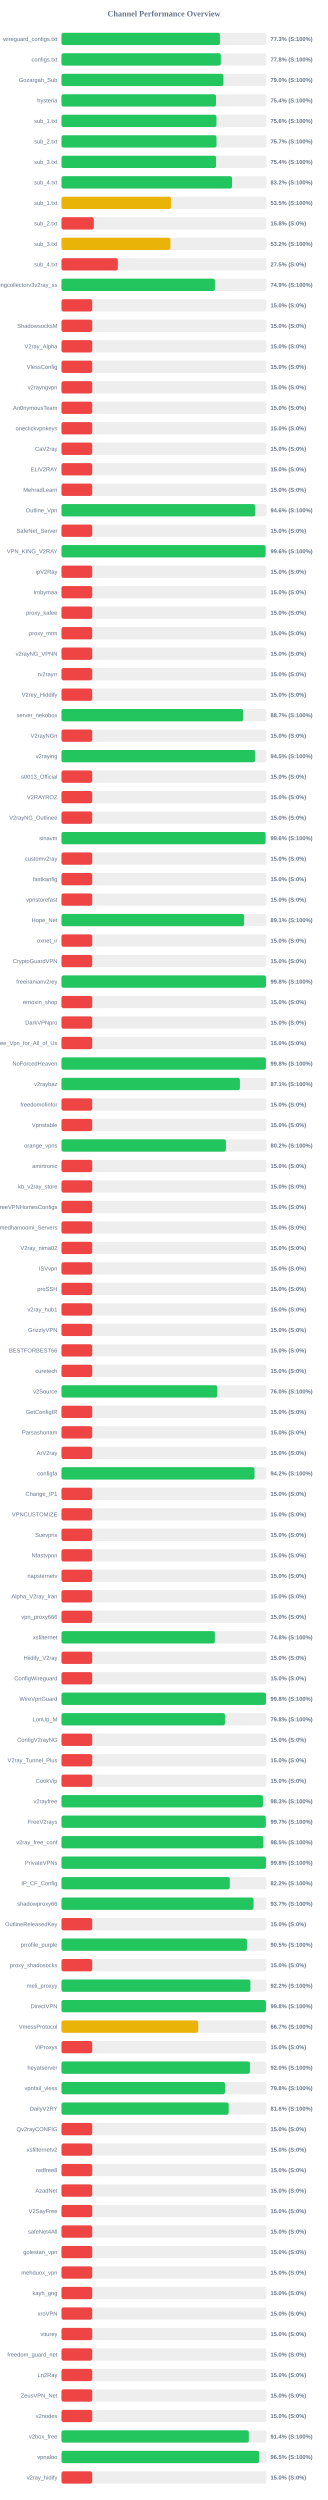
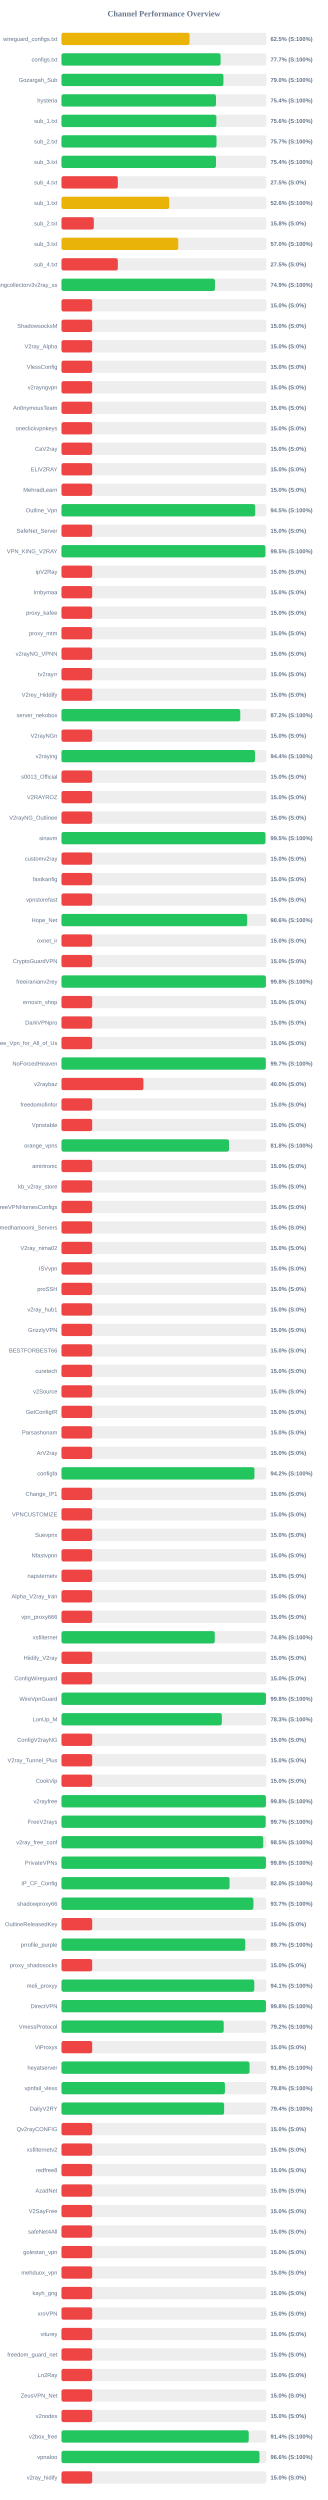
<svg xmlns="http://www.w3.org/2000/svg" width="800" height="6100" version="1.1">
  <style>
        .row { font: 14px Arial; fill: #64748b; }
        .score { font: bold 14px Arial; fill: #64748b; }
    </style>
  <text x="400" y="40" text-anchor="middle" font-size="20px" font-weight="bold" fill="#64748b">Channel Performance Overview</text>
  <rect x="150" y="80" width="500" height="30" fill="#eee" rx="5" />
-   <rect x="150" y="80" width="386.7" height="30" fill="#22c55e" rx="5" />
+   <rect x="150" y="80" width="312.5" height="30" fill="#eab308" rx="5" />
  <text x="140" y="100" text-anchor="end" class="row">wireguard_configs.txt</text>
-   <text x="660" y="100" text-anchor="start" class="score">77.3% (S:100%)</text>
+   <text x="660" y="100" text-anchor="start" class="score">62.5% (S:100%)</text>
  <rect x="150" y="130" width="500" height="30" fill="#eee" rx="5" />
-   <rect x="150" y="130" width="388.85" height="30" fill="#22c55e" rx="5" />
+   <rect x="150" y="130" width="388.3" height="30" fill="#22c55e" rx="5" />
  <text x="140" y="150" text-anchor="end" class="row">configs.txt</text>
-   <text x="660" y="150" text-anchor="start" class="score">77.8% (S:100%)</text>
+   <text x="660" y="150" text-anchor="start" class="score">77.7% (S:100%)</text>
  <rect x="150" y="180" width="500" height="30" fill="#eee" rx="5" />
-   <rect x="150" y="180" width="395.15" height="30" fill="#22c55e" rx="5" />
+   <rect x="150" y="180" width="395.2" height="30" fill="#22c55e" rx="5" />
  <text x="140" y="200" text-anchor="end" class="row">Gozargah_Sub</text>
  <text x="660" y="200" text-anchor="start" class="score">79.0% (S:100%)</text>
  <rect x="150" y="230" width="500" height="30" fill="#eee" rx="5" />
  <rect x="150" y="230" width="377.0" height="30" fill="#22c55e" rx="5" />
  <text x="140" y="250" text-anchor="end" class="row">hysteria</text>
  <text x="660" y="250" text-anchor="start" class="score">75.4% (S:100%)</text>
  <rect x="150" y="280" width="500" height="30" fill="#eee" rx="5" />
-   <rect x="150" y="280" width="378.15" height="30" fill="#22c55e" rx="5" />
+   <rect x="150" y="280" width="377.95" height="30" fill="#22c55e" rx="5" />
  <text x="140" y="300" text-anchor="end" class="row">sub_1.txt</text>
  <text x="660" y="300" text-anchor="start" class="score">75.6% (S:100%)</text>
  <rect x="150" y="330" width="500" height="30" fill="#eee" rx="5" />
-   <rect x="150" y="330" width="378.25" height="30" fill="#22c55e" rx="5" />
+   <rect x="150" y="330" width="378.35" height="30" fill="#22c55e" rx="5" />
  <text x="140" y="350" text-anchor="end" class="row">sub_2.txt</text>
  <text x="660" y="350" text-anchor="start" class="score">75.7% (S:100%)</text>
  <rect x="150" y="380" width="500" height="30" fill="#eee" rx="5" />
-   <rect x="150" y="380" width="377.15" height="30" fill="#22c55e" rx="5" />
+   <rect x="150" y="380" width="377.0" height="30" fill="#22c55e" rx="5" />
  <text x="140" y="400" text-anchor="end" class="row">sub_3.txt</text>
  <text x="660" y="400" text-anchor="start" class="score">75.4% (S:100%)</text>
  <rect x="150" y="430" width="500" height="30" fill="#eee" rx="5" />
-   <rect x="150" y="430" width="416.25" height="30" fill="#22c55e" rx="5" />
+   <rect x="150" y="430" width="137.5" height="30" fill="#ef4444" rx="5" />
  <text x="140" y="450" text-anchor="end" class="row">sub_4.txt</text>
-   <text x="660" y="450" text-anchor="start" class="score">83.2% (S:100%)</text>
+   <text x="660" y="450" text-anchor="start" class="score">27.5% (S:0%)</text>
  <rect x="150" y="480" width="500" height="30" fill="#eee" rx="5" />
-   <rect x="150" y="480" width="267.4" height="30" fill="#eab308" rx="5" />
+   <rect x="150" y="480" width="262.9" height="30" fill="#eab308" rx="5" />
  <text x="140" y="500" text-anchor="end" class="row">sub_1.txt</text>
-   <text x="660" y="500" text-anchor="start" class="score">53.5% (S:100%)</text>
+   <text x="660" y="500" text-anchor="start" class="score">52.6% (S:100%)</text>
  <rect x="150" y="530" width="500" height="30" fill="#eee" rx="5" />
  <rect x="150" y="530" width="78.9" height="30" fill="#ef4444" rx="5" />
  <text x="140" y="550" text-anchor="end" class="row">sub_2.txt</text>
  <text x="660" y="550" text-anchor="start" class="score">15.8% (S:0%)</text>
  <rect x="150" y="580" width="500" height="30" fill="#eee" rx="5" />
-   <rect x="150" y="580" width="265.85" height="30" fill="#eab308" rx="5" />
+   <rect x="150" y="580" width="284.9" height="30" fill="#eab308" rx="5" />
  <text x="140" y="600" text-anchor="end" class="row">sub_3.txt</text>
-   <text x="660" y="600" text-anchor="start" class="score">53.2% (S:100%)</text>
+   <text x="660" y="600" text-anchor="start" class="score">57.0% (S:100%)</text>
  <rect x="150" y="630" width="500" height="30" fill="#eee" rx="5" />
  <rect x="150" y="630" width="137.5" height="30" fill="#ef4444" rx="5" />
  <text x="140" y="650" text-anchor="end" class="row">sub_4.txt</text>
  <text x="660" y="650" text-anchor="start" class="score">27.5% (S:0%)</text>
  <rect x="150" y="680" width="500" height="30" fill="#eee" rx="5" />
-   <rect x="150" y="680" width="374.45" height="30" fill="#22c55e" rx="5" />
+   <rect x="150" y="680" width="374.5" height="30" fill="#22c55e" rx="5" />
  <text x="140" y="700" text-anchor="end" class="row">kayhgngcollectorv3v2ray_ss</text>
  <text x="660" y="700" text-anchor="start" class="score">74.9% (S:100%)</text>
  <rect x="150" y="730" width="500" height="30" fill="#eee" rx="5" />
  <rect x="150" y="730" width="75.0" height="30" fill="#ef4444" rx="5" />
  <text x="140" y="750" text-anchor="end" class="row" />
  <text x="660" y="750" text-anchor="start" class="score">15.0% (S:0%)</text>
  <rect x="150" y="780" width="500" height="30" fill="#eee" rx="5" />
  <rect x="150" y="780" width="75.0" height="30" fill="#ef4444" rx="5" />
  <text x="140" y="800" text-anchor="end" class="row">ShadowsocksM</text>
  <text x="660" y="800" text-anchor="start" class="score">15.0% (S:0%)</text>
  <rect x="150" y="830" width="500" height="30" fill="#eee" rx="5" />
  <rect x="150" y="830" width="75.0" height="30" fill="#ef4444" rx="5" />
  <text x="140" y="850" text-anchor="end" class="row">V2ray_Alpha</text>
  <text x="660" y="850" text-anchor="start" class="score">15.0% (S:0%)</text>
  <rect x="150" y="880" width="500" height="30" fill="#eee" rx="5" />
  <rect x="150" y="880" width="75.0" height="30" fill="#ef4444" rx="5" />
  <text x="140" y="900" text-anchor="end" class="row">VlessConfig</text>
  <text x="660" y="900" text-anchor="start" class="score">15.0% (S:0%)</text>
  <rect x="150" y="930" width="500" height="30" fill="#eee" rx="5" />
  <rect x="150" y="930" width="75.0" height="30" fill="#ef4444" rx="5" />
  <text x="140" y="950" text-anchor="end" class="row">v2rayngvpn</text>
  <text x="660" y="950" text-anchor="start" class="score">15.0% (S:0%)</text>
  <rect x="150" y="980" width="500" height="30" fill="#eee" rx="5" />
  <rect x="150" y="980" width="75.0" height="30" fill="#ef4444" rx="5" />
  <text x="140" y="1000" text-anchor="end" class="row">An0nymousTeam</text>
  <text x="660" y="1000" text-anchor="start" class="score">15.0% (S:0%)</text>
  <rect x="150" y="1030" width="500" height="30" fill="#eee" rx="5" />
  <rect x="150" y="1030" width="75.0" height="30" fill="#ef4444" rx="5" />
  <text x="140" y="1050" text-anchor="end" class="row">oneclickvpnkeys</text>
  <text x="660" y="1050" text-anchor="start" class="score">15.0% (S:0%)</text>
  <rect x="150" y="1080" width="500" height="30" fill="#eee" rx="5" />
  <rect x="150" y="1080" width="75.0" height="30" fill="#ef4444" rx="5" />
  <text x="140" y="1100" text-anchor="end" class="row">CaV2ray</text>
  <text x="660" y="1100" text-anchor="start" class="score">15.0% (S:0%)</text>
  <rect x="150" y="1130" width="500" height="30" fill="#eee" rx="5" />
  <rect x="150" y="1130" width="75.0" height="30" fill="#ef4444" rx="5" />
  <text x="140" y="1150" text-anchor="end" class="row">ELiV2RAY</text>
  <text x="660" y="1150" text-anchor="start" class="score">15.0% (S:0%)</text>
  <rect x="150" y="1180" width="500" height="30" fill="#eee" rx="5" />
  <rect x="150" y="1180" width="75.0" height="30" fill="#ef4444" rx="5" />
  <text x="140" y="1200" text-anchor="end" class="row">MehradLearn</text>
  <text x="660" y="1200" text-anchor="start" class="score">15.0% (S:0%)</text>
  <rect x="150" y="1230" width="500" height="30" fill="#eee" rx="5" />
-   <rect x="150" y="1230" width="472.85" height="30" fill="#22c55e" rx="5" />
+   <rect x="150" y="1230" width="472.65" height="30" fill="#22c55e" rx="5" />
  <text x="140" y="1250" text-anchor="end" class="row">Outline_Vpn</text>
-   <text x="660" y="1250" text-anchor="start" class="score">94.6% (S:100%)</text>
+   <text x="660" y="1250" text-anchor="start" class="score">94.5% (S:100%)</text>
  <rect x="150" y="1280" width="500" height="30" fill="#eee" rx="5" />
  <rect x="150" y="1280" width="75.0" height="30" fill="#ef4444" rx="5" />
  <text x="140" y="1300" text-anchor="end" class="row">SafeNet_Server</text>
  <text x="660" y="1300" text-anchor="start" class="score">15.0% (S:0%)</text>
  <rect x="150" y="1330" width="500" height="30" fill="#eee" rx="5" />
-   <rect x="150" y="1330" width="498.0" height="30" fill="#22c55e" rx="5" />
+   <rect x="150" y="1330" width="497.55" height="30" fill="#22c55e" rx="5" />
  <text x="140" y="1350" text-anchor="end" class="row">VPN_KING_V2RAY</text>
-   <text x="660" y="1350" text-anchor="start" class="score">99.6% (S:100%)</text>
+   <text x="660" y="1350" text-anchor="start" class="score">99.5% (S:100%)</text>
  <rect x="150" y="1380" width="500" height="30" fill="#eee" rx="5" />
  <rect x="150" y="1380" width="75.0" height="30" fill="#ef4444" rx="5" />
  <text x="140" y="1400" text-anchor="end" class="row">ipV2Ray</text>
  <text x="660" y="1400" text-anchor="start" class="score">15.0% (S:0%)</text>
  <rect x="150" y="1430" width="500" height="30" fill="#eee" rx="5" />
  <rect x="150" y="1430" width="75.0" height="30" fill="#ef4444" rx="5" />
  <text x="140" y="1450" text-anchor="end" class="row">lrnbymaa</text>
  <text x="660" y="1450" text-anchor="start" class="score">15.0% (S:0%)</text>
  <rect x="150" y="1480" width="500" height="30" fill="#eee" rx="5" />
  <rect x="150" y="1480" width="75.0" height="30" fill="#ef4444" rx="5" />
  <text x="140" y="1500" text-anchor="end" class="row">proxy_kafee</text>
  <text x="660" y="1500" text-anchor="start" class="score">15.0% (S:0%)</text>
  <rect x="150" y="1530" width="500" height="30" fill="#eee" rx="5" />
  <rect x="150" y="1530" width="75.0" height="30" fill="#ef4444" rx="5" />
  <text x="140" y="1550" text-anchor="end" class="row">proxy_mtm</text>
  <text x="660" y="1550" text-anchor="start" class="score">15.0% (S:0%)</text>
  <rect x="150" y="1580" width="500" height="30" fill="#eee" rx="5" />
  <rect x="150" y="1580" width="75.0" height="30" fill="#ef4444" rx="5" />
  <text x="140" y="1600" text-anchor="end" class="row">v2rayNG_VPNN</text>
  <text x="660" y="1600" text-anchor="start" class="score">15.0% (S:0%)</text>
  <rect x="150" y="1630" width="500" height="30" fill="#eee" rx="5" />
  <rect x="150" y="1630" width="75.0" height="30" fill="#ef4444" rx="5" />
  <text x="140" y="1650" text-anchor="end" class="row">tv2rayrr</text>
  <text x="660" y="1650" text-anchor="start" class="score">15.0% (S:0%)</text>
  <rect x="150" y="1680" width="500" height="30" fill="#eee" rx="5" />
  <rect x="150" y="1680" width="75.0" height="30" fill="#ef4444" rx="5" />
  <text x="140" y="1700" text-anchor="end" class="row">V2rey_Hiddify</text>
  <text x="660" y="1700" text-anchor="start" class="score">15.0% (S:0%)</text>
  <rect x="150" y="1730" width="500" height="30" fill="#eee" rx="5" />
-   <rect x="150" y="1730" width="443.4" height="30" fill="#22c55e" rx="5" />
+   <rect x="150" y="1730" width="436.2" height="30" fill="#22c55e" rx="5" />
  <text x="140" y="1750" text-anchor="end" class="row">server_nekobox</text>
-   <text x="660" y="1750" text-anchor="start" class="score">88.7% (S:100%)</text>
+   <text x="660" y="1750" text-anchor="start" class="score">87.2% (S:100%)</text>
  <rect x="150" y="1780" width="500" height="30" fill="#eee" rx="5" />
  <rect x="150" y="1780" width="75.0" height="30" fill="#ef4444" rx="5" />
  <text x="140" y="1800" text-anchor="end" class="row">V2rayNGn</text>
  <text x="660" y="1800" text-anchor="start" class="score">15.0% (S:0%)</text>
  <rect x="150" y="1830" width="500" height="30" fill="#eee" rx="5" />
-   <rect x="150" y="1830" width="472.45" height="30" fill="#22c55e" rx="5" />
+   <rect x="150" y="1830" width="472.2" height="30" fill="#22c55e" rx="5" />
  <text x="140" y="1850" text-anchor="end" class="row">v2raying</text>
-   <text x="660" y="1850" text-anchor="start" class="score">94.5% (S:100%)</text>
+   <text x="660" y="1850" text-anchor="start" class="score">94.4% (S:100%)</text>
  <rect x="150" y="1880" width="500" height="30" fill="#eee" rx="5" />
  <rect x="150" y="1880" width="75.0" height="30" fill="#ef4444" rx="5" />
  <text x="140" y="1900" text-anchor="end" class="row">s0013_Official</text>
  <text x="660" y="1900" text-anchor="start" class="score">15.0% (S:0%)</text>
  <rect x="150" y="1930" width="500" height="30" fill="#eee" rx="5" />
  <rect x="150" y="1930" width="75.0" height="30" fill="#ef4444" rx="5" />
  <text x="140" y="1950" text-anchor="end" class="row">V2RAYROZ</text>
  <text x="660" y="1950" text-anchor="start" class="score">15.0% (S:0%)</text>
  <rect x="150" y="1980" width="500" height="30" fill="#eee" rx="5" />
  <rect x="150" y="1980" width="75.0" height="30" fill="#ef4444" rx="5" />
  <text x="140" y="2000" text-anchor="end" class="row">V2rayNG_Outlinee</text>
  <text x="660" y="2000" text-anchor="start" class="score">15.0% (S:0%)</text>
  <rect x="150" y="2030" width="500" height="30" fill="#eee" rx="5" />
-   <rect x="150" y="2030" width="498.0" height="30" fill="#22c55e" rx="5" />
+   <rect x="150" y="2030" width="497.7" height="30" fill="#22c55e" rx="5" />
  <text x="140" y="2050" text-anchor="end" class="row">sinavm</text>
-   <text x="660" y="2050" text-anchor="start" class="score">99.6% (S:100%)</text>
+   <text x="660" y="2050" text-anchor="start" class="score">99.5% (S:100%)</text>
  <rect x="150" y="2080" width="500" height="30" fill="#eee" rx="5" />
  <rect x="150" y="2080" width="75.0" height="30" fill="#ef4444" rx="5" />
  <text x="140" y="2100" text-anchor="end" class="row">customv2ray</text>
  <text x="660" y="2100" text-anchor="start" class="score">15.0% (S:0%)</text>
  <rect x="150" y="2130" width="500" height="30" fill="#eee" rx="5" />
  <rect x="150" y="2130" width="75.0" height="30" fill="#ef4444" rx="5" />
  <text x="140" y="2150" text-anchor="end" class="row">fastkanfig</text>
  <text x="660" y="2150" text-anchor="start" class="score">15.0% (S:0%)</text>
  <rect x="150" y="2180" width="500" height="30" fill="#eee" rx="5" />
  <rect x="150" y="2180" width="75.0" height="30" fill="#ef4444" rx="5" />
  <text x="140" y="2200" text-anchor="end" class="row">vpnstorefast</text>
  <text x="660" y="2200" text-anchor="start" class="score">15.0% (S:0%)</text>
  <rect x="150" y="2230" width="500" height="30" fill="#eee" rx="5" />
-   <rect x="150" y="2230" width="445.5" height="30" fill="#22c55e" rx="5" />
+   <rect x="150" y="2230" width="453.1" height="30" fill="#22c55e" rx="5" />
  <text x="140" y="2250" text-anchor="end" class="row">Hope_Net</text>
-   <text x="660" y="2250" text-anchor="start" class="score">89.1% (S:100%)</text>
+   <text x="660" y="2250" text-anchor="start" class="score">90.6% (S:100%)</text>
  <rect x="150" y="2280" width="500" height="30" fill="#eee" rx="5" />
  <rect x="150" y="2280" width="75.0" height="30" fill="#ef4444" rx="5" />
  <text x="140" y="2300" text-anchor="end" class="row">oxnet_ir</text>
  <text x="660" y="2300" text-anchor="start" class="score">15.0% (S:0%)</text>
  <rect x="150" y="2330" width="500" height="30" fill="#eee" rx="5" />
  <rect x="150" y="2330" width="75.0" height="30" fill="#ef4444" rx="5" />
  <text x="140" y="2350" text-anchor="end" class="row">CryptoGuardVPN</text>
  <text x="660" y="2350" text-anchor="start" class="score">15.0% (S:0%)</text>
  <rect x="150" y="2380" width="500" height="30" fill="#eee" rx="5" />
-   <rect x="150" y="2380" width="498.95" height="30" fill="#22c55e" rx="5" />
+   <rect x="150" y="2380" width="498.8" height="30" fill="#22c55e" rx="5" />
  <text x="140" y="2400" text-anchor="end" class="row">freeiranianv2rey</text>
  <text x="660" y="2400" text-anchor="start" class="score">99.8% (S:100%)</text>
  <rect x="150" y="2430" width="500" height="30" fill="#eee" rx="5" />
  <rect x="150" y="2430" width="75.0" height="30" fill="#ef4444" rx="5" />
  <text x="140" y="2450" text-anchor="end" class="row">ernoxin_shop</text>
  <text x="660" y="2450" text-anchor="start" class="score">15.0% (S:0%)</text>
  <rect x="150" y="2480" width="500" height="30" fill="#eee" rx="5" />
  <rect x="150" y="2480" width="75.0" height="30" fill="#ef4444" rx="5" />
  <text x="140" y="2500" text-anchor="end" class="row">DarkVPNpro</text>
  <text x="660" y="2500" text-anchor="start" class="score">15.0% (S:0%)</text>
  <rect x="150" y="2530" width="500" height="30" fill="#eee" rx="5" />
  <rect x="150" y="2530" width="75.0" height="30" fill="#ef4444" rx="5" />
  <text x="140" y="2550" text-anchor="end" class="row">Free_Vpn_for_All_of_Us</text>
  <text x="660" y="2550" text-anchor="start" class="score">15.0% (S:0%)</text>
  <rect x="150" y="2580" width="500" height="30" fill="#eee" rx="5" />
-   <rect x="150" y="2580" width="498.75" height="30" fill="#22c55e" rx="5" />
+   <rect x="150" y="2580" width="498.55" height="30" fill="#22c55e" rx="5" />
  <text x="140" y="2600" text-anchor="end" class="row">NoForcedHeaven</text>
-   <text x="660" y="2600" text-anchor="start" class="score">99.8% (S:100%)</text>
+   <text x="660" y="2600" text-anchor="start" class="score">99.7% (S:100%)</text>
  <rect x="150" y="2630" width="500" height="30" fill="#eee" rx="5" />
-   <rect x="150" y="2630" width="435.45" height="30" fill="#22c55e" rx="5" />
+   <rect x="150" y="2630" width="200.0" height="30" fill="#ef4444" rx="5" />
  <text x="140" y="2650" text-anchor="end" class="row">v2raybaz</text>
-   <text x="660" y="2650" text-anchor="start" class="score">87.1% (S:100%)</text>
+   <text x="660" y="2650" text-anchor="start" class="score">40.0% (S:0%)</text>
  <rect x="150" y="2680" width="500" height="30" fill="#eee" rx="5" />
  <rect x="150" y="2680" width="75.0" height="30" fill="#ef4444" rx="5" />
  <text x="140" y="2700" text-anchor="end" class="row">freedomofinfor</text>
  <text x="660" y="2700" text-anchor="start" class="score">15.0% (S:0%)</text>
  <rect x="150" y="2730" width="500" height="30" fill="#eee" rx="5" />
  <rect x="150" y="2730" width="75.0" height="30" fill="#ef4444" rx="5" />
  <text x="140" y="2750" text-anchor="end" class="row">Vpnstable</text>
  <text x="660" y="2750" text-anchor="start" class="score">15.0% (S:0%)</text>
  <rect x="150" y="2780" width="500" height="30" fill="#eee" rx="5" />
-   <rect x="150" y="2780" width="401.25" height="30" fill="#22c55e" rx="5" />
+   <rect x="150" y="2780" width="408.85" height="30" fill="#22c55e" rx="5" />
  <text x="140" y="2800" text-anchor="end" class="row">orange_vpns</text>
-   <text x="660" y="2800" text-anchor="start" class="score">80.2% (S:100%)</text>
+   <text x="660" y="2800" text-anchor="start" class="score">81.8% (S:100%)</text>
  <rect x="150" y="2830" width="500" height="30" fill="#eee" rx="5" />
  <rect x="150" y="2830" width="75.0" height="30" fill="#ef4444" rx="5" />
  <text x="140" y="2850" text-anchor="end" class="row">amirtronic</text>
  <text x="660" y="2850" text-anchor="start" class="score">15.0% (S:0%)</text>
  <rect x="150" y="2880" width="500" height="30" fill="#eee" rx="5" />
  <rect x="150" y="2880" width="75.0" height="30" fill="#ef4444" rx="5" />
  <text x="140" y="2900" text-anchor="end" class="row">kb_v2ray_store</text>
  <text x="660" y="2900" text-anchor="start" class="score">15.0% (S:0%)</text>
  <rect x="150" y="2930" width="500" height="30" fill="#eee" rx="5" />
  <rect x="150" y="2930" width="75.0" height="30" fill="#ef4444" rx="5" />
  <text x="140" y="2950" text-anchor="end" class="row">FreeVPNHomesConfigs</text>
  <text x="660" y="2950" text-anchor="start" class="score">15.0% (S:0%)</text>
  <rect x="150" y="2980" width="500" height="30" fill="#eee" rx="5" />
  <rect x="150" y="2980" width="75.0" height="30" fill="#ef4444" rx="5" />
  <text x="140" y="3000" text-anchor="end" class="row">Ahmedhamoomi_Servers</text>
  <text x="660" y="3000" text-anchor="start" class="score">15.0% (S:0%)</text>
  <rect x="150" y="3030" width="500" height="30" fill="#eee" rx="5" />
  <rect x="150" y="3030" width="75.0" height="30" fill="#ef4444" rx="5" />
  <text x="140" y="3050" text-anchor="end" class="row">V2ray_nima02</text>
  <text x="660" y="3050" text-anchor="start" class="score">15.0% (S:0%)</text>
  <rect x="150" y="3080" width="500" height="30" fill="#eee" rx="5" />
  <rect x="150" y="3080" width="75.0" height="30" fill="#ef4444" rx="5" />
  <text x="140" y="3100" text-anchor="end" class="row">ISVvpn</text>
  <text x="660" y="3100" text-anchor="start" class="score">15.0% (S:0%)</text>
  <rect x="150" y="3130" width="500" height="30" fill="#eee" rx="5" />
  <rect x="150" y="3130" width="75.0" height="30" fill="#ef4444" rx="5" />
  <text x="140" y="3150" text-anchor="end" class="row">proSSH</text>
  <text x="660" y="3150" text-anchor="start" class="score">15.0% (S:0%)</text>
  <rect x="150" y="3180" width="500" height="30" fill="#eee" rx="5" />
  <rect x="150" y="3180" width="75.0" height="30" fill="#ef4444" rx="5" />
  <text x="140" y="3200" text-anchor="end" class="row">v2ray_hub1</text>
  <text x="660" y="3200" text-anchor="start" class="score">15.0% (S:0%)</text>
  <rect x="150" y="3230" width="500" height="30" fill="#eee" rx="5" />
  <rect x="150" y="3230" width="75.0" height="30" fill="#ef4444" rx="5" />
  <text x="140" y="3250" text-anchor="end" class="row">GrizzlyVPN</text>
  <text x="660" y="3250" text-anchor="start" class="score">15.0% (S:0%)</text>
  <rect x="150" y="3280" width="500" height="30" fill="#eee" rx="5" />
  <rect x="150" y="3280" width="75.0" height="30" fill="#ef4444" rx="5" />
  <text x="140" y="3300" text-anchor="end" class="row">BESTFORBEST66</text>
  <text x="660" y="3300" text-anchor="start" class="score">15.0% (S:0%)</text>
  <rect x="150" y="3330" width="500" height="30" fill="#eee" rx="5" />
  <rect x="150" y="3330" width="75.0" height="30" fill="#ef4444" rx="5" />
  <text x="140" y="3350" text-anchor="end" class="row">curetech</text>
  <text x="660" y="3350" text-anchor="start" class="score">15.0% (S:0%)</text>
  <rect x="150" y="3380" width="500" height="30" fill="#eee" rx="5" />
-   <rect x="150" y="3380" width="380.15" height="30" fill="#22c55e" rx="5" />
+   <rect x="150" y="3380" width="75.0" height="30" fill="#ef4444" rx="5" />
  <text x="140" y="3400" text-anchor="end" class="row">v2Source</text>
-   <text x="660" y="3400" text-anchor="start" class="score">76.0% (S:100%)</text>
+   <text x="660" y="3400" text-anchor="start" class="score">15.0% (S:0%)</text>
  <rect x="150" y="3430" width="500" height="30" fill="#eee" rx="5" />
  <rect x="150" y="3430" width="75.0" height="30" fill="#ef4444" rx="5" />
  <text x="140" y="3450" text-anchor="end" class="row">GetConfigIR</text>
  <text x="660" y="3450" text-anchor="start" class="score">15.0% (S:0%)</text>
  <rect x="150" y="3480" width="500" height="30" fill="#eee" rx="5" />
  <rect x="150" y="3480" width="75.0" height="30" fill="#ef4444" rx="5" />
  <text x="140" y="3500" text-anchor="end" class="row">Parsashonam</text>
  <text x="660" y="3500" text-anchor="start" class="score">15.0% (S:0%)</text>
  <rect x="150" y="3530" width="500" height="30" fill="#eee" rx="5" />
  <rect x="150" y="3530" width="75.0" height="30" fill="#ef4444" rx="5" />
  <text x="140" y="3550" text-anchor="end" class="row">ArV2ray</text>
  <text x="660" y="3550" text-anchor="start" class="score">15.0% (S:0%)</text>
  <rect x="150" y="3580" width="500" height="30" fill="#eee" rx="5" />
-   <rect x="150" y="3580" width="471.1" height="30" fill="#22c55e" rx="5" />
+   <rect x="150" y="3580" width="470.85" height="30" fill="#22c55e" rx="5" />
  <text x="140" y="3600" text-anchor="end" class="row">configfa</text>
  <text x="660" y="3600" text-anchor="start" class="score">94.2% (S:100%)</text>
  <rect x="150" y="3630" width="500" height="30" fill="#eee" rx="5" />
  <rect x="150" y="3630" width="75.0" height="30" fill="#ef4444" rx="5" />
  <text x="140" y="3650" text-anchor="end" class="row">Change_IP1</text>
  <text x="660" y="3650" text-anchor="start" class="score">15.0% (S:0%)</text>
  <rect x="150" y="3680" width="500" height="30" fill="#eee" rx="5" />
  <rect x="150" y="3680" width="75.0" height="30" fill="#ef4444" rx="5" />
  <text x="140" y="3700" text-anchor="end" class="row">VPNCUSTOMIZE</text>
  <text x="660" y="3700" text-anchor="start" class="score">15.0% (S:0%)</text>
  <rect x="150" y="3730" width="500" height="30" fill="#eee" rx="5" />
  <rect x="150" y="3730" width="75.0" height="30" fill="#ef4444" rx="5" />
  <text x="140" y="3750" text-anchor="end" class="row">Suevpnx</text>
  <text x="660" y="3750" text-anchor="start" class="score">15.0% (S:0%)</text>
  <rect x="150" y="3780" width="500" height="30" fill="#eee" rx="5" />
  <rect x="150" y="3780" width="75.0" height="30" fill="#ef4444" rx="5" />
  <text x="140" y="3800" text-anchor="end" class="row">Nfastvpnn</text>
  <text x="660" y="3800" text-anchor="start" class="score">15.0% (S:0%)</text>
  <rect x="150" y="3830" width="500" height="30" fill="#eee" rx="5" />
  <rect x="150" y="3830" width="75.0" height="30" fill="#ef4444" rx="5" />
  <text x="140" y="3850" text-anchor="end" class="row">napsternetv</text>
  <text x="660" y="3850" text-anchor="start" class="score">15.0% (S:0%)</text>
  <rect x="150" y="3880" width="500" height="30" fill="#eee" rx="5" />
  <rect x="150" y="3880" width="75.0" height="30" fill="#ef4444" rx="5" />
  <text x="140" y="3900" text-anchor="end" class="row">Alpha_V2ray_Iran</text>
  <text x="660" y="3900" text-anchor="start" class="score">15.0% (S:0%)</text>
  <rect x="150" y="3930" width="500" height="30" fill="#eee" rx="5" />
  <rect x="150" y="3930" width="75.0" height="30" fill="#ef4444" rx="5" />
  <text x="140" y="3950" text-anchor="end" class="row">vpn_proxy666</text>
  <text x="660" y="3950" text-anchor="start" class="score">15.0% (S:0%)</text>
  <rect x="150" y="3980" width="500" height="30" fill="#eee" rx="5" />
-   <rect x="150" y="3980" width="374.25" height="30" fill="#22c55e" rx="5" />
+   <rect x="150" y="3980" width="374.05" height="30" fill="#22c55e" rx="5" />
  <text x="140" y="4000" text-anchor="end" class="row">xsfilternet</text>
  <text x="660" y="4000" text-anchor="start" class="score">74.8% (S:100%)</text>
  <rect x="150" y="4030" width="500" height="30" fill="#eee" rx="5" />
  <rect x="150" y="4030" width="75.0" height="30" fill="#ef4444" rx="5" />
  <text x="140" y="4050" text-anchor="end" class="row">Hiidify_V2ray</text>
  <text x="660" y="4050" text-anchor="start" class="score">15.0% (S:0%)</text>
  <rect x="150" y="4080" width="500" height="30" fill="#eee" rx="5" />
  <rect x="150" y="4080" width="75.0" height="30" fill="#ef4444" rx="5" />
  <text x="140" y="4100" text-anchor="end" class="row">ConfigWireguard</text>
  <text x="660" y="4100" text-anchor="start" class="score">15.0% (S:0%)</text>
  <rect x="150" y="4130" width="500" height="30" fill="#eee" rx="5" />
-   <rect x="150" y="4130" width="499.0" height="30" fill="#22c55e" rx="5" />
+   <rect x="150" y="4130" width="498.9" height="30" fill="#22c55e" rx="5" />
  <text x="140" y="4150" text-anchor="end" class="row">WireVpnGuard</text>
  <text x="660" y="4150" text-anchor="start" class="score">99.8% (S:100%)</text>
  <rect x="150" y="4180" width="500" height="30" fill="#eee" rx="5" />
-   <rect x="150" y="4180" width="398.9" height="30" fill="#22c55e" rx="5" />
+   <rect x="150" y="4180" width="391.3" height="30" fill="#22c55e" rx="5" />
  <text x="140" y="4200" text-anchor="end" class="row">LonUp_M</text>
-   <text x="660" y="4200" text-anchor="start" class="score">79.8% (S:100%)</text>
+   <text x="660" y="4200" text-anchor="start" class="score">78.3% (S:100%)</text>
  <rect x="150" y="4230" width="500" height="30" fill="#eee" rx="5" />
  <rect x="150" y="4230" width="75.0" height="30" fill="#ef4444" rx="5" />
  <text x="140" y="4250" text-anchor="end" class="row">ConfigV2rayNG</text>
  <text x="660" y="4250" text-anchor="start" class="score">15.0% (S:0%)</text>
  <rect x="150" y="4280" width="500" height="30" fill="#eee" rx="5" />
  <rect x="150" y="4280" width="75.0" height="30" fill="#ef4444" rx="5" />
  <text x="140" y="4300" text-anchor="end" class="row">V2ray_Tunnel_Plus</text>
  <text x="660" y="4300" text-anchor="start" class="score">15.0% (S:0%)</text>
  <rect x="150" y="4330" width="500" height="30" fill="#eee" rx="5" />
  <rect x="150" y="4330" width="75.0" height="30" fill="#ef4444" rx="5" />
  <text x="140" y="4350" text-anchor="end" class="row">CookVip</text>
  <text x="660" y="4350" text-anchor="start" class="score">15.0% (S:0%)</text>
  <rect x="150" y="4380" width="500" height="30" fill="#eee" rx="5" />
-   <rect x="150" y="4380" width="491.6" height="30" fill="#22c55e" rx="5" />
+   <rect x="150" y="4380" width="498.85" height="30" fill="#22c55e" rx="5" />
  <text x="140" y="4400" text-anchor="end" class="row">v2rayfree</text>
-   <text x="660" y="4400" text-anchor="start" class="score">98.3% (S:100%)</text>
+   <text x="660" y="4400" text-anchor="start" class="score">99.8% (S:100%)</text>
  <rect x="150" y="4430" width="500" height="30" fill="#eee" rx="5" />
-   <rect x="150" y="4430" width="498.5" height="30" fill="#22c55e" rx="5" />
+   <rect x="150" y="4430" width="498.25" height="30" fill="#22c55e" rx="5" />
  <text x="140" y="4450" text-anchor="end" class="row">FreeV2rays</text>
  <text x="660" y="4450" text-anchor="start" class="score">99.7% (S:100%)</text>
  <rect x="150" y="4480" width="500" height="30" fill="#eee" rx="5" />
-   <rect x="150" y="4480" width="492.6" height="30" fill="#22c55e" rx="5" />
+   <rect x="150" y="4480" width="492.35" height="30" fill="#22c55e" rx="5" />
  <text x="140" y="4500" text-anchor="end" class="row">v2ray_free_conf</text>
  <text x="660" y="4500" text-anchor="start" class="score">98.5% (S:100%)</text>
  <rect x="150" y="4530" width="500" height="30" fill="#eee" rx="5" />
-   <rect x="150" y="4530" width="498.95" height="30" fill="#22c55e" rx="5" />
+   <rect x="150" y="4530" width="498.85" height="30" fill="#22c55e" rx="5" />
  <text x="140" y="4550" text-anchor="end" class="row">PrivateVPNs</text>
  <text x="660" y="4550" text-anchor="start" class="score">99.8% (S:100%)</text>
  <rect x="150" y="4580" width="500" height="30" fill="#eee" rx="5" />
-   <rect x="150" y="4580" width="410.75" height="30" fill="#22c55e" rx="5" />
+   <rect x="150" y="4580" width="410.15" height="30" fill="#22c55e" rx="5" />
  <text x="140" y="4600" text-anchor="end" class="row">IP_CF_Config</text>
-   <text x="660" y="4600" text-anchor="start" class="score">82.2% (S:100%)</text>
+   <text x="660" y="4600" text-anchor="start" class="score">82.0% (S:100%)</text>
  <rect x="150" y="4630" width="500" height="30" fill="#eee" rx="5" />
-   <rect x="150" y="4630" width="468.7" height="30" fill="#22c55e" rx="5" />
+   <rect x="150" y="4630" width="468.35" height="30" fill="#22c55e" rx="5" />
  <text x="140" y="4650" text-anchor="end" class="row">shadowproxy66</text>
  <text x="660" y="4650" text-anchor="start" class="score">93.7% (S:100%)</text>
  <rect x="150" y="4680" width="500" height="30" fill="#eee" rx="5" />
  <rect x="150" y="4680" width="75.0" height="30" fill="#ef4444" rx="5" />
  <text x="140" y="4700" text-anchor="end" class="row">OutlineReleasedKey</text>
  <text x="660" y="4700" text-anchor="start" class="score">15.0% (S:0%)</text>
  <rect x="150" y="4730" width="500" height="30" fill="#eee" rx="5" />
-   <rect x="150" y="4730" width="452.5" height="30" fill="#22c55e" rx="5" />
+   <rect x="150" y="4730" width="448.4" height="30" fill="#22c55e" rx="5" />
  <text x="140" y="4750" text-anchor="end" class="row">prrofile_purple</text>
-   <text x="660" y="4750" text-anchor="start" class="score">90.5% (S:100%)</text>
+   <text x="660" y="4750" text-anchor="start" class="score">89.7% (S:100%)</text>
  <rect x="150" y="4780" width="500" height="30" fill="#eee" rx="5" />
  <rect x="150" y="4780" width="75.0" height="30" fill="#ef4444" rx="5" />
  <text x="140" y="4800" text-anchor="end" class="row">proxy_shadosocks</text>
  <text x="660" y="4800" text-anchor="start" class="score">15.0% (S:0%)</text>
  <rect x="150" y="4830" width="500" height="30" fill="#eee" rx="5" />
-   <rect x="150" y="4830" width="461.0" height="30" fill="#22c55e" rx="5" />
+   <rect x="150" y="4830" width="470.45" height="30" fill="#22c55e" rx="5" />
  <text x="140" y="4850" text-anchor="end" class="row">meli_proxyy</text>
-   <text x="660" y="4850" text-anchor="start" class="score">92.2% (S:100%)</text>
+   <text x="660" y="4850" text-anchor="start" class="score">94.1% (S:100%)</text>
  <rect x="150" y="4880" width="500" height="30" fill="#eee" rx="5" />
  <rect x="150" y="4880" width="498.9" height="30" fill="#22c55e" rx="5" />
  <text x="140" y="4900" text-anchor="end" class="row">DirectVPN</text>
  <text x="660" y="4900" text-anchor="start" class="score">99.8% (S:100%)</text>
  <rect x="150" y="4930" width="500" height="30" fill="#eee" rx="5" />
-   <rect x="150" y="4930" width="333.7" height="30" fill="#eab308" rx="5" />
+   <rect x="150" y="4930" width="395.85" height="30" fill="#22c55e" rx="5" />
  <text x="140" y="4950" text-anchor="end" class="row">VmessProtocol</text>
-   <text x="660" y="4950" text-anchor="start" class="score">66.7% (S:100%)</text>
+   <text x="660" y="4950" text-anchor="start" class="score">79.2% (S:100%)</text>
  <rect x="150" y="4980" width="500" height="30" fill="#eee" rx="5" />
  <rect x="150" y="4980" width="75.0" height="30" fill="#ef4444" rx="5" />
  <text x="140" y="5000" text-anchor="end" class="row">ViProxys</text>
  <text x="660" y="5000" text-anchor="start" class="score">15.0% (S:0%)</text>
  <rect x="150" y="5030" width="500" height="30" fill="#eee" rx="5" />
-   <rect x="150" y="5030" width="459.85" height="30" fill="#22c55e" rx="5" />
+   <rect x="150" y="5030" width="458.9" height="30" fill="#22c55e" rx="5" />
  <text x="140" y="5050" text-anchor="end" class="row">heyatserver</text>
-   <text x="660" y="5050" text-anchor="start" class="score">92.0% (S:100%)</text>
+   <text x="660" y="5050" text-anchor="start" class="score">91.8% (S:100%)</text>
  <rect x="150" y="5080" width="500" height="30" fill="#eee" rx="5" />
-   <rect x="150" y="5080" width="398.95" height="30" fill="#22c55e" rx="5" />
+   <rect x="150" y="5080" width="398.85" height="30" fill="#22c55e" rx="5" />
  <text x="140" y="5100" text-anchor="end" class="row">vpnfail_vless</text>
  <text x="660" y="5100" text-anchor="start" class="score">79.8% (S:100%)</text>
  <rect x="150" y="5130" width="500" height="30" fill="#eee" rx="5" />
-   <rect x="150" y="5130" width="408.0" height="30" fill="#22c55e" rx="5" />
+   <rect x="150" y="5130" width="396.85" height="30" fill="#22c55e" rx="5" />
  <text x="140" y="5150" text-anchor="end" class="row">DailyV2RY</text>
-   <text x="660" y="5150" text-anchor="start" class="score">81.6% (S:100%)</text>
+   <text x="660" y="5150" text-anchor="start" class="score">79.4% (S:100%)</text>
  <rect x="150" y="5180" width="500" height="30" fill="#eee" rx="5" />
  <rect x="150" y="5180" width="75.0" height="30" fill="#ef4444" rx="5" />
  <text x="140" y="5200" text-anchor="end" class="row">Qv2rayCONFIG</text>
  <text x="660" y="5200" text-anchor="start" class="score">15.0% (S:0%)</text>
  <rect x="150" y="5230" width="500" height="30" fill="#eee" rx="5" />
  <rect x="150" y="5230" width="75.0" height="30" fill="#ef4444" rx="5" />
  <text x="140" y="5250" text-anchor="end" class="row">xsfilternetv2</text>
  <text x="660" y="5250" text-anchor="start" class="score">15.0% (S:0%)</text>
  <rect x="150" y="5280" width="500" height="30" fill="#eee" rx="5" />
  <rect x="150" y="5280" width="75.0" height="30" fill="#ef4444" rx="5" />
  <text x="140" y="5300" text-anchor="end" class="row">redfree8</text>
  <text x="660" y="5300" text-anchor="start" class="score">15.0% (S:0%)</text>
  <rect x="150" y="5330" width="500" height="30" fill="#eee" rx="5" />
  <rect x="150" y="5330" width="75.0" height="30" fill="#ef4444" rx="5" />
  <text x="140" y="5350" text-anchor="end" class="row">AzadNet</text>
  <text x="660" y="5350" text-anchor="start" class="score">15.0% (S:0%)</text>
  <rect x="150" y="5380" width="500" height="30" fill="#eee" rx="5" />
  <rect x="150" y="5380" width="75.0" height="30" fill="#ef4444" rx="5" />
  <text x="140" y="5400" text-anchor="end" class="row">V2SayFree</text>
  <text x="660" y="5400" text-anchor="start" class="score">15.0% (S:0%)</text>
  <rect x="150" y="5430" width="500" height="30" fill="#eee" rx="5" />
  <rect x="150" y="5430" width="75.0" height="30" fill="#ef4444" rx="5" />
  <text x="140" y="5450" text-anchor="end" class="row">safeNet4All</text>
  <text x="660" y="5450" text-anchor="start" class="score">15.0% (S:0%)</text>
  <rect x="150" y="5480" width="500" height="30" fill="#eee" rx="5" />
  <rect x="150" y="5480" width="75.0" height="30" fill="#ef4444" rx="5" />
  <text x="140" y="5500" text-anchor="end" class="row">golestan_vpn</text>
  <text x="660" y="5500" text-anchor="start" class="score">15.0% (S:0%)</text>
  <rect x="150" y="5530" width="500" height="30" fill="#eee" rx="5" />
  <rect x="150" y="5530" width="75.0" height="30" fill="#ef4444" rx="5" />
  <text x="140" y="5550" text-anchor="end" class="row">mehduox_vpn</text>
  <text x="660" y="5550" text-anchor="start" class="score">15.0% (S:0%)</text>
  <rect x="150" y="5580" width="500" height="30" fill="#eee" rx="5" />
  <rect x="150" y="5580" width="75.0" height="30" fill="#ef4444" rx="5" />
  <text x="140" y="5600" text-anchor="end" class="row">kayh_gng</text>
  <text x="660" y="5600" text-anchor="start" class="score">15.0% (S:0%)</text>
  <rect x="150" y="5630" width="500" height="30" fill="#eee" rx="5" />
  <rect x="150" y="5630" width="75.0" height="30" fill="#ef4444" rx="5" />
  <text x="140" y="5650" text-anchor="end" class="row">xroVPN</text>
  <text x="660" y="5650" text-anchor="start" class="score">15.0% (S:0%)</text>
  <rect x="150" y="5680" width="500" height="30" fill="#eee" rx="5" />
  <rect x="150" y="5680" width="75.0" height="30" fill="#ef4444" rx="5" />
  <text x="140" y="5700" text-anchor="end" class="row">viturey</text>
  <text x="660" y="5700" text-anchor="start" class="score">15.0% (S:0%)</text>
  <rect x="150" y="5730" width="500" height="30" fill="#eee" rx="5" />
  <rect x="150" y="5730" width="75.0" height="30" fill="#ef4444" rx="5" />
  <text x="140" y="5750" text-anchor="end" class="row">freedom_guard_net</text>
  <text x="660" y="5750" text-anchor="start" class="score">15.0% (S:0%)</text>
  <rect x="150" y="5780" width="500" height="30" fill="#eee" rx="5" />
  <rect x="150" y="5780" width="75.0" height="30" fill="#ef4444" rx="5" />
  <text x="140" y="5800" text-anchor="end" class="row">Ln2Ray</text>
  <text x="660" y="5800" text-anchor="start" class="score">15.0% (S:0%)</text>
  <rect x="150" y="5830" width="500" height="30" fill="#eee" rx="5" />
  <rect x="150" y="5830" width="75.0" height="30" fill="#ef4444" rx="5" />
  <text x="140" y="5850" text-anchor="end" class="row">ZeusVPN_Net</text>
  <text x="660" y="5850" text-anchor="start" class="score">15.0% (S:0%)</text>
  <rect x="150" y="5880" width="500" height="30" fill="#eee" rx="5" />
  <rect x="150" y="5880" width="75.0" height="30" fill="#ef4444" rx="5" />
  <text x="140" y="5900" text-anchor="end" class="row">v2nodes</text>
  <text x="660" y="5900" text-anchor="start" class="score">15.0% (S:0%)</text>
  <rect x="150" y="5930" width="500" height="30" fill="#eee" rx="5" />
-   <rect x="150" y="5930" width="457.2" height="30" fill="#22c55e" rx="5" />
+   <rect x="150" y="5930" width="456.85" height="30" fill="#22c55e" rx="5" />
  <text x="140" y="5950" text-anchor="end" class="row">v2box_free</text>
  <text x="660" y="5950" text-anchor="start" class="score">91.4% (S:100%)</text>
  <rect x="150" y="5980" width="500" height="30" fill="#eee" rx="5" />
-   <rect x="150" y="5980" width="482.35" height="30" fill="#22c55e" rx="5" />
+   <rect x="150" y="5980" width="483.15" height="30" fill="#22c55e" rx="5" />
  <text x="140" y="6000" text-anchor="end" class="row">vpnaloo</text>
-   <text x="660" y="6000" text-anchor="start" class="score">96.5% (S:100%)</text>
+   <text x="660" y="6000" text-anchor="start" class="score">96.6% (S:100%)</text>
  <rect x="150" y="6030" width="500" height="30" fill="#eee" rx="5" />
  <rect x="150" y="6030" width="75.0" height="30" fill="#ef4444" rx="5" />
  <text x="140" y="6050" text-anchor="end" class="row">v2ray_hidify</text>
  <text x="660" y="6050" text-anchor="start" class="score">15.0% (S:0%)</text>
</svg>
